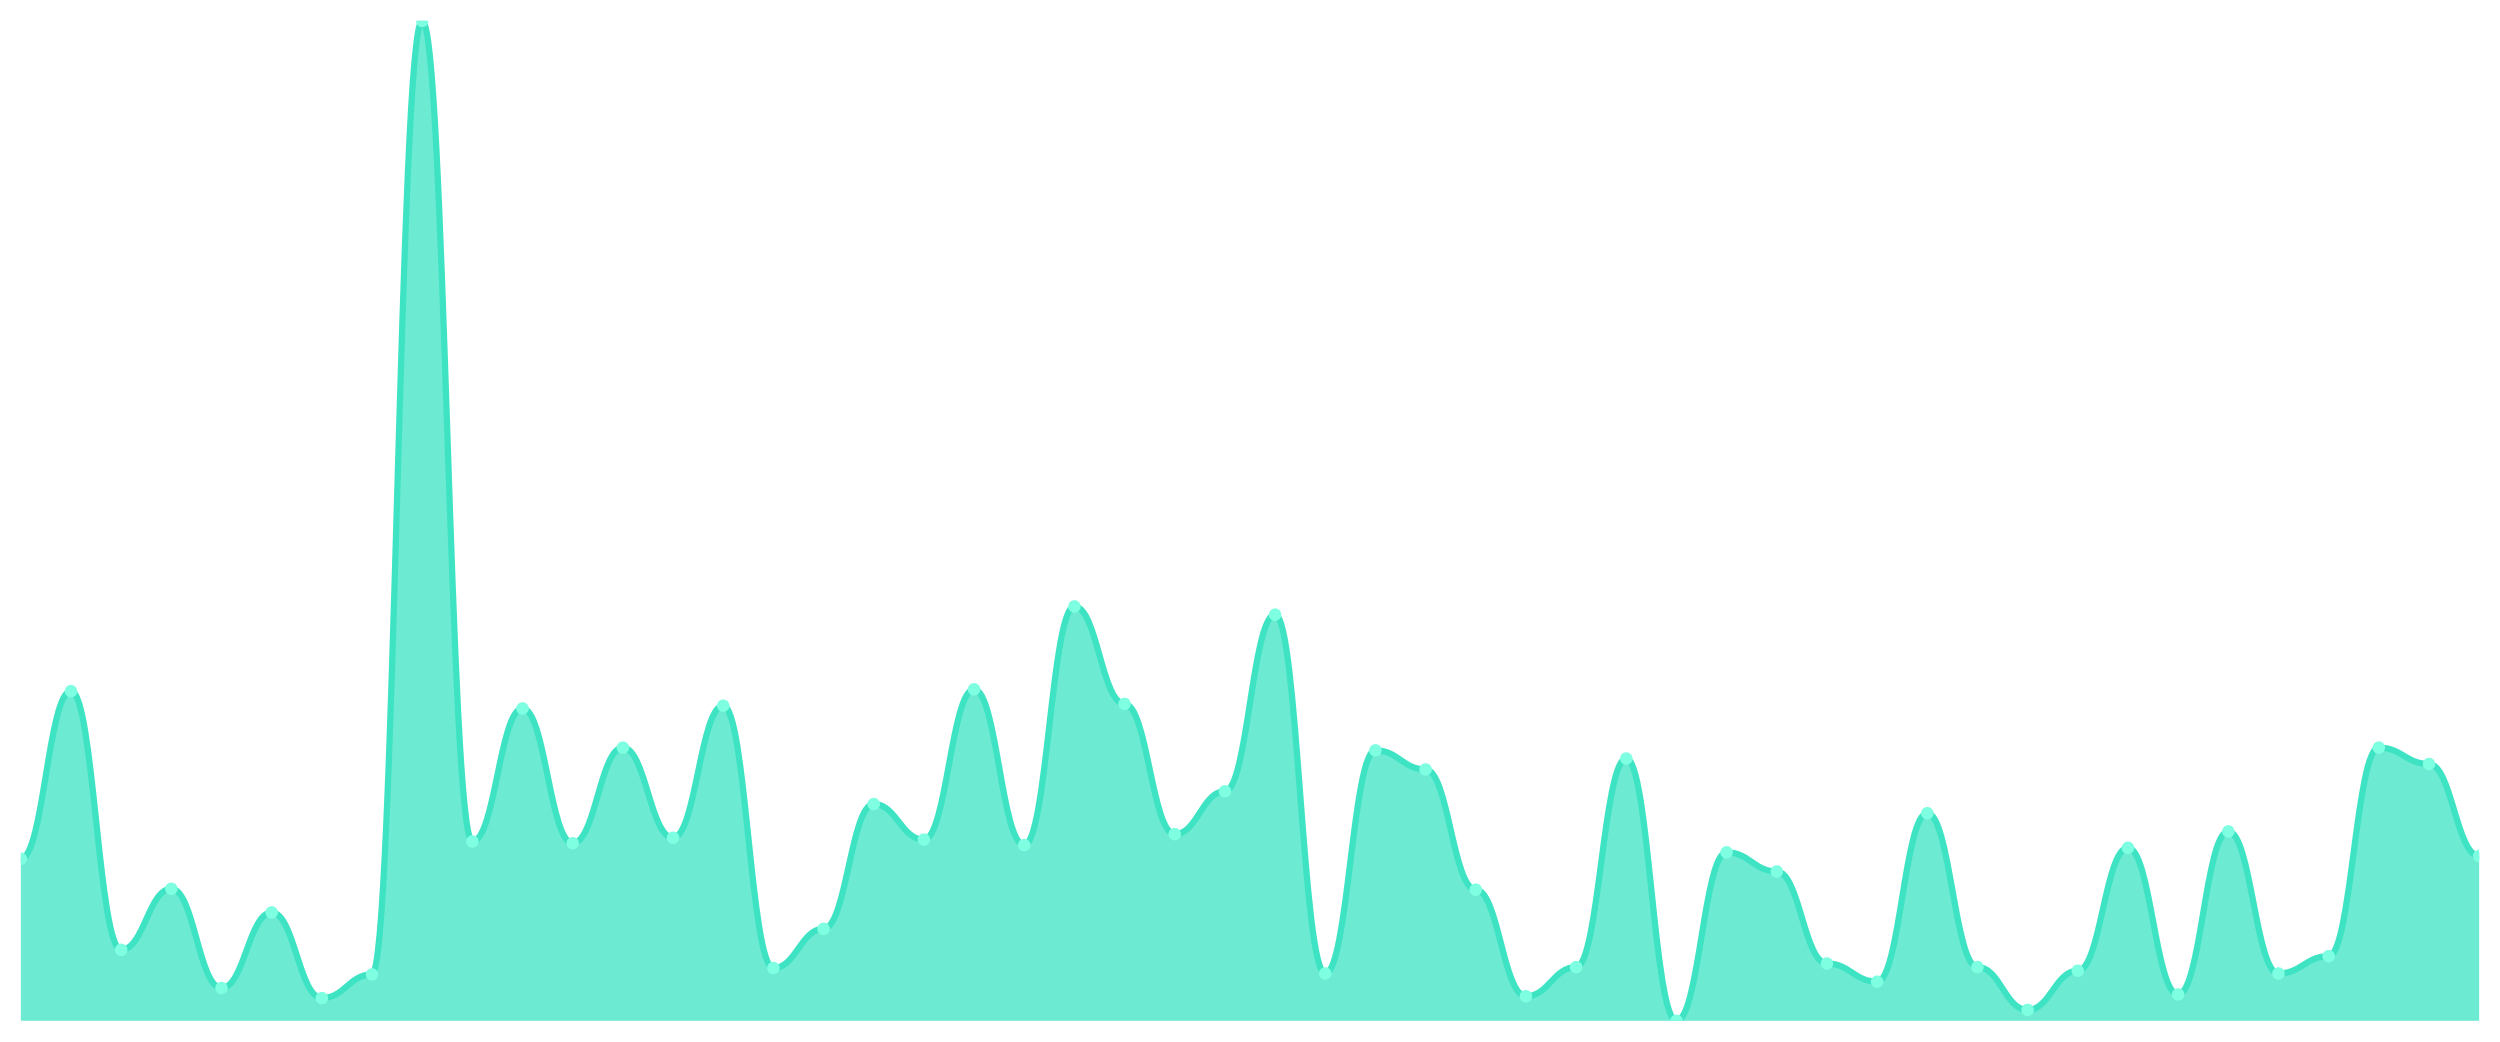
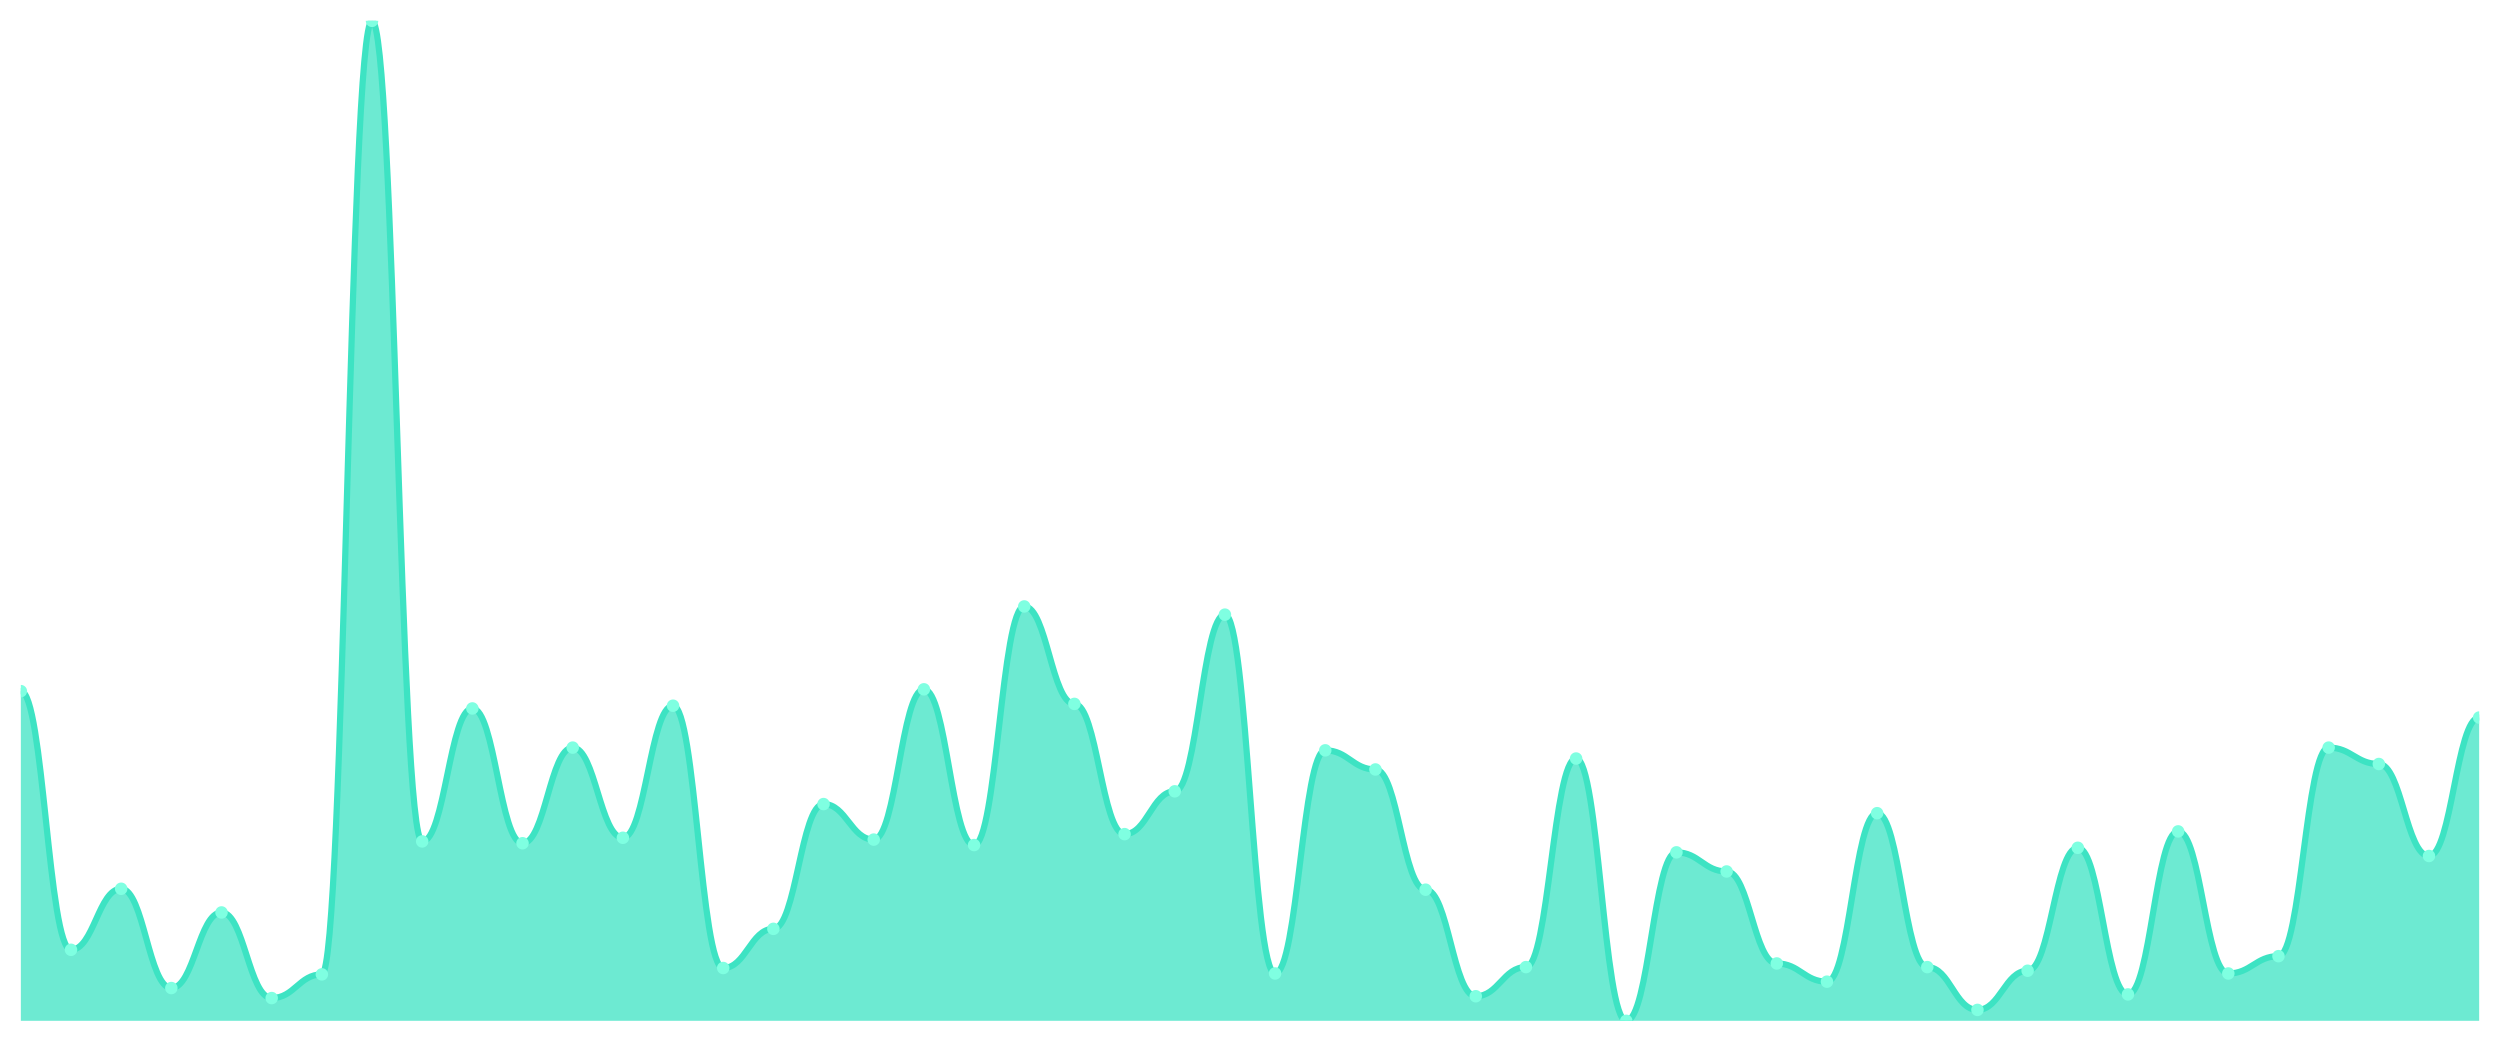
<svg xmlns="http://www.w3.org/2000/svg" viewBox="0 0 1200 500" width="1200" height="500">
  <defs>
    <clipPath id="c">
      <rect x="10" y="10" width="1180" height="480" />
    </clipPath>
  </defs>
  <rect width="1200" height="500" fill="none" />
  <g clip-path="url(#c)">
-     <path d="M 10,490 L 10,412.186 C 20.837,412.186 23.245,331.749 34.082,331.749 C 44.918,331.749 47.327,455.902 58.163,455.902 C 69,455.902 71.408,426.612 82.245,426.612 C 93.082,426.612 95.49,474.262 106.327,474.262 C 117.163,474.262 119.571,437.978 130.408,437.978 C 141.245,437.978 143.653,479.071 154.49,479.071 C 165.327,479.071 167.735,467.705 178.571,467.705 C 189.408,467.705 191.816,10 202.653,10 C 213.49,10 215.898,403.88 226.735,403.88 C 237.571,403.88 239.98,340.055 250.816,340.055 C 261.653,340.055 264.061,404.754 274.898,404.754 C 285.735,404.754 288.143,358.852 298.98,358.852 C 309.816,358.852 312.224,402.131 323.061,402.131 C 333.898,402.131 336.306,338.743 347.143,338.743 C 357.98,338.743 360.388,464.645 371.224,464.645 C 382.061,464.645 384.469,445.847 395.306,445.847 C 406.143,445.847 408.551,385.956 419.388,385.956 C 430.224,385.956 432.633,403.005 443.469,403.005 C 454.306,403.005 456.714,330.874 467.551,330.874 C 478.388,330.874 480.796,405.628 491.633,405.628 C 502.469,405.628 504.878,291.093 515.714,291.093 C 526.551,291.093 528.959,337.869 539.796,337.869 C 550.633,337.869 553.041,400.383 563.878,400.383 C 574.714,400.383 577.122,379.836 587.959,379.836 C 598.796,379.836 601.204,295.027 612.041,295.027 C 622.878,295.027 625.286,467.268 636.122,467.268 C 646.959,467.268 649.367,360.164 660.204,360.164 C 671.041,360.164 673.449,369.344 684.286,369.344 C 695.122,369.344 697.531,427.049 708.367,427.049 C 719.204,427.049 721.612,478.197 732.449,478.197 C 743.286,478.197 745.694,464.208 756.531,464.208 C 767.367,464.208 769.776,364.098 780.612,364.098 C 791.449,364.098 793.857,490 804.694,490 C 815.531,490 817.939,409.126 828.776,409.126 C 839.612,409.126 842.02,418.306 852.857,418.306 C 863.694,418.306 866.102,462.459 876.939,462.459 C 887.776,462.459 890.184,471.202 901.02,471.202 C 911.857,471.202 914.265,390.328 925.102,390.328 C 935.939,390.328 938.347,464.208 949.184,464.208 C 960.02,464.208 962.429,484.754 973.265,484.754 C 984.102,484.754 986.51,465.956 997.347,465.956 C 1008.184,465.956 1010.592,406.94 1021.429,406.94 C 1032.265,406.94 1034.673,477.322 1045.51,477.322 C 1056.347,477.322 1058.755,399.071 1069.592,399.071 C 1080.429,399.071 1082.837,467.268 1093.673,467.268 C 1104.51,467.268 1106.918,458.962 1117.755,458.962 C 1128.592,458.962 1131,358.852 1141.837,358.852 C 1152.673,358.852 1155.082,366.721 1165.918,366.721 C 1176.755,366.721 1179.163,410.874 1190,410.874 L 1190,490 Z" fill="rgba(61,227,195,0.75)" />
-     <path d="M 10,412.186 C 20.837,412.186 23.245,331.749 34.082,331.749 C 44.918,331.749 47.327,455.902 58.163,455.902 C 69,455.902 71.408,426.612 82.245,426.612 C 93.082,426.612 95.49,474.262 106.327,474.262 C 117.163,474.262 119.571,437.978 130.408,437.978 C 141.245,437.978 143.653,479.071 154.49,479.071 C 165.327,479.071 167.735,467.705 178.571,467.705 C 189.408,467.705 191.816,10 202.653,10 C 213.49,10 215.898,403.88 226.735,403.88 C 237.571,403.88 239.98,340.055 250.816,340.055 C 261.653,340.055 264.061,404.754 274.898,404.754 C 285.735,404.754 288.143,358.852 298.98,358.852 C 309.816,358.852 312.224,402.131 323.061,402.131 C 333.898,402.131 336.306,338.743 347.143,338.743 C 357.98,338.743 360.388,464.645 371.224,464.645 C 382.061,464.645 384.469,445.847 395.306,445.847 C 406.143,445.847 408.551,385.956 419.388,385.956 C 430.224,385.956 432.633,403.005 443.469,403.005 C 454.306,403.005 456.714,330.874 467.551,330.874 C 478.388,330.874 480.796,405.628 491.633,405.628 C 502.469,405.628 504.878,291.093 515.714,291.093 C 526.551,291.093 528.959,337.869 539.796,337.869 C 550.633,337.869 553.041,400.383 563.878,400.383 C 574.714,400.383 577.122,379.836 587.959,379.836 C 598.796,379.836 601.204,295.027 612.041,295.027 C 622.878,295.027 625.286,467.268 636.122,467.268 C 646.959,467.268 649.367,360.164 660.204,360.164 C 671.041,360.164 673.449,369.344 684.286,369.344 C 695.122,369.344 697.531,427.049 708.367,427.049 C 719.204,427.049 721.612,478.197 732.449,478.197 C 743.286,478.197 745.694,464.208 756.531,464.208 C 767.367,464.208 769.776,364.098 780.612,364.098 C 791.449,364.098 793.857,490 804.694,490 C 815.531,490 817.939,409.126 828.776,409.126 C 839.612,409.126 842.02,418.306 852.857,418.306 C 863.694,418.306 866.102,462.459 876.939,462.459 C 887.776,462.459 890.184,471.202 901.02,471.202 C 911.857,471.202 914.265,390.328 925.102,390.328 C 935.939,390.328 938.347,464.208 949.184,464.208 C 960.02,464.208 962.429,484.754 973.265,484.754 C 984.102,484.754 986.51,465.956 997.347,465.956 C 1008.184,465.956 1010.592,406.94 1021.429,406.94 C 1032.265,406.94 1034.673,477.322 1045.51,477.322 C 1056.347,477.322 1058.755,399.071 1069.592,399.071 C 1080.429,399.071 1082.837,467.268 1093.673,467.268 C 1104.51,467.268 1106.918,458.962 1117.755,458.962 C 1128.592,458.962 1131,358.852 1141.837,358.852 C 1152.673,358.852 1155.082,366.721 1165.918,366.721 C 1176.755,366.721 1179.163,410.874 1190,410.874" fill="none" stroke="#3de3c3" stroke-width="3" stroke-linecap="round" stroke-linejoin="round" />
-     <circle cx="10" cy="412.186" r="3" fill="#7fffe1" />
-     <circle cx="34.082" cy="331.749" r="3" fill="#7fffe1" />
-     <circle cx="58.163" cy="455.902" r="3" fill="#7fffe1" />
-     <circle cx="82.245" cy="426.612" r="3" fill="#7fffe1" />
-     <circle cx="106.327" cy="474.262" r="3" fill="#7fffe1" />
-     <circle cx="130.408" cy="437.978" r="3" fill="#7fffe1" />
-     <circle cx="154.49" cy="479.071" r="3" fill="#7fffe1" />
-     <circle cx="178.571" cy="467.705" r="3" fill="#7fffe1" />
-     <circle cx="202.653" cy="10" r="3" fill="#7fffe1" />
-     <circle cx="226.735" cy="403.88" r="3" fill="#7fffe1" />
-     <circle cx="250.816" cy="340.055" r="3" fill="#7fffe1" />
-     <circle cx="274.898" cy="404.754" r="3" fill="#7fffe1" />
-     <circle cx="298.98" cy="358.852" r="3" fill="#7fffe1" />
-     <circle cx="323.061" cy="402.131" r="3" fill="#7fffe1" />
-     <circle cx="347.143" cy="338.743" r="3" fill="#7fffe1" />
-     <circle cx="371.224" cy="464.645" r="3" fill="#7fffe1" />
-     <circle cx="395.306" cy="445.847" r="3" fill="#7fffe1" />
-     <circle cx="419.388" cy="385.956" r="3" fill="#7fffe1" />
-     <circle cx="443.469" cy="403.005" r="3" fill="#7fffe1" />
-     <circle cx="467.551" cy="330.874" r="3" fill="#7fffe1" />
-     <circle cx="491.633" cy="405.628" r="3" fill="#7fffe1" />
-     <circle cx="515.714" cy="291.093" r="3" fill="#7fffe1" />
-     <circle cx="539.796" cy="337.869" r="3" fill="#7fffe1" />
-     <circle cx="563.878" cy="400.383" r="3" fill="#7fffe1" />
-     <circle cx="587.959" cy="379.836" r="3" fill="#7fffe1" />
-     <circle cx="612.041" cy="295.027" r="3" fill="#7fffe1" />
-     <circle cx="636.122" cy="467.268" r="3" fill="#7fffe1" />
-     <circle cx="660.204" cy="360.164" r="3" fill="#7fffe1" />
-     <circle cx="684.286" cy="369.344" r="3" fill="#7fffe1" />
-     <circle cx="708.367" cy="427.049" r="3" fill="#7fffe1" />
-     <circle cx="732.449" cy="478.197" r="3" fill="#7fffe1" />
-     <circle cx="756.531" cy="464.208" r="3" fill="#7fffe1" />
-     <circle cx="780.612" cy="364.098" r="3" fill="#7fffe1" />
-     <circle cx="804.694" cy="490" r="3" fill="#7fffe1" />
-     <circle cx="828.776" cy="409.126" r="3" fill="#7fffe1" />
-     <circle cx="852.857" cy="418.306" r="3" fill="#7fffe1" />
-     <circle cx="876.939" cy="462.459" r="3" fill="#7fffe1" />
-     <circle cx="901.02" cy="471.202" r="3" fill="#7fffe1" />
-     <circle cx="925.102" cy="390.328" r="3" fill="#7fffe1" />
-     <circle cx="949.184" cy="464.208" r="3" fill="#7fffe1" />
-     <circle cx="973.265" cy="484.754" r="3" fill="#7fffe1" />
-     <circle cx="997.347" cy="465.956" r="3" fill="#7fffe1" />
-     <circle cx="1021.429" cy="406.94" r="3" fill="#7fffe1" />
-     <circle cx="1045.51" cy="477.322" r="3" fill="#7fffe1" />
-     <circle cx="1069.592" cy="399.071" r="3" fill="#7fffe1" />
-     <circle cx="1093.673" cy="467.268" r="3" fill="#7fffe1" />
-     <circle cx="1117.755" cy="458.962" r="3" fill="#7fffe1" />
-     <circle cx="1141.837" cy="358.852" r="3" fill="#7fffe1" />
-     <circle cx="1165.918" cy="366.721" r="3" fill="#7fffe1" />
-     <circle cx="1190" cy="410.874" r="3" fill="#7fffe1" />
+     <path d="M 10,490 L 10,331.749 C 20.837,331.749 23.245,455.902 34.082,455.902 C 44.918,455.902 47.327,426.612 58.163,426.612 C 69,426.612 71.408,474.262 82.245,474.262 C 93.082,474.262 95.49,437.978 106.327,437.978 C 117.163,437.978 119.571,479.071 130.408,479.071 C 141.245,479.071 143.653,467.705 154.49,467.705 C 165.327,467.705 167.735,10 178.571,10 C 189.408,10 191.816,403.88 202.653,403.88 C 213.49,403.88 215.898,340.055 226.735,340.055 C 237.571,340.055 239.98,404.754 250.816,404.754 C 261.653,404.754 264.061,358.852 274.898,358.852 C 285.735,358.852 288.143,402.131 298.98,402.131 C 309.816,402.131 312.224,338.743 323.061,338.743 C 333.898,338.743 336.306,464.645 347.143,464.645 C 357.98,464.645 360.388,445.847 371.224,445.847 C 382.061,445.847 384.469,385.956 395.306,385.956 C 406.143,385.956 408.551,403.005 419.388,403.005 C 430.224,403.005 432.633,330.874 443.469,330.874 C 454.306,330.874 456.714,405.628 467.551,405.628 C 478.388,405.628 480.796,291.093 491.633,291.093 C 502.469,291.093 504.878,337.869 515.714,337.869 C 526.551,337.869 528.959,400.383 539.796,400.383 C 550.633,400.383 553.041,379.836 563.878,379.836 C 574.714,379.836 577.122,295.027 587.959,295.027 C 598.796,295.027 601.204,467.268 612.041,467.268 C 622.878,467.268 625.286,360.164 636.122,360.164 C 646.959,360.164 649.367,369.344 660.204,369.344 C 671.041,369.344 673.449,427.049 684.286,427.049 C 695.122,427.049 697.531,478.197 708.367,478.197 C 719.204,478.197 721.612,464.208 732.449,464.208 C 743.286,464.208 745.694,364.098 756.531,364.098 C 767.367,364.098 769.776,490 780.612,490 C 791.449,490 793.857,409.126 804.694,409.126 C 815.531,409.126 817.939,418.306 828.776,418.306 C 839.612,418.306 842.02,462.459 852.857,462.459 C 863.694,462.459 866.102,471.202 876.939,471.202 C 887.776,471.202 890.184,390.328 901.02,390.328 C 911.857,390.328 914.265,464.208 925.102,464.208 C 935.939,464.208 938.347,484.754 949.184,484.754 C 960.02,484.754 962.429,465.956 973.265,465.956 C 984.102,465.956 986.51,406.94 997.347,406.94 C 1008.184,406.94 1010.592,477.322 1021.429,477.322 C 1032.265,477.322 1034.673,399.071 1045.51,399.071 C 1056.347,399.071 1058.755,467.268 1069.592,467.268 C 1080.429,467.268 1082.837,458.962 1093.673,458.962 C 1104.51,458.962 1106.918,358.852 1117.755,358.852 C 1128.592,358.852 1131,366.721 1141.837,366.721 C 1152.673,366.721 1155.082,410.874 1165.918,410.874 C 1176.755,410.874 1179.163,344.426 1190,344.426 L 1190,490 Z" fill="rgba(61,227,195,0.75)" />
+     <path d="M 10,331.749 C 20.837,331.749 23.245,455.902 34.082,455.902 C 44.918,455.902 47.327,426.612 58.163,426.612 C 69,426.612 71.408,474.262 82.245,474.262 C 93.082,474.262 95.49,437.978 106.327,437.978 C 117.163,437.978 119.571,479.071 130.408,479.071 C 141.245,479.071 143.653,467.705 154.49,467.705 C 165.327,467.705 167.735,10 178.571,10 C 189.408,10 191.816,403.88 202.653,403.88 C 213.49,403.88 215.898,340.055 226.735,340.055 C 237.571,340.055 239.98,404.754 250.816,404.754 C 261.653,404.754 264.061,358.852 274.898,358.852 C 285.735,358.852 288.143,402.131 298.98,402.131 C 309.816,402.131 312.224,338.743 323.061,338.743 C 333.898,338.743 336.306,464.645 347.143,464.645 C 357.98,464.645 360.388,445.847 371.224,445.847 C 382.061,445.847 384.469,385.956 395.306,385.956 C 406.143,385.956 408.551,403.005 419.388,403.005 C 430.224,403.005 432.633,330.874 443.469,330.874 C 454.306,330.874 456.714,405.628 467.551,405.628 C 478.388,405.628 480.796,291.093 491.633,291.093 C 502.469,291.093 504.878,337.869 515.714,337.869 C 526.551,337.869 528.959,400.383 539.796,400.383 C 550.633,400.383 553.041,379.836 563.878,379.836 C 574.714,379.836 577.122,295.027 587.959,295.027 C 598.796,295.027 601.204,467.268 612.041,467.268 C 622.878,467.268 625.286,360.164 636.122,360.164 C 646.959,360.164 649.367,369.344 660.204,369.344 C 671.041,369.344 673.449,427.049 684.286,427.049 C 695.122,427.049 697.531,478.197 708.367,478.197 C 719.204,478.197 721.612,464.208 732.449,464.208 C 743.286,464.208 745.694,364.098 756.531,364.098 C 767.367,364.098 769.776,490 780.612,490 C 791.449,490 793.857,409.126 804.694,409.126 C 815.531,409.126 817.939,418.306 828.776,418.306 C 839.612,418.306 842.02,462.459 852.857,462.459 C 863.694,462.459 866.102,471.202 876.939,471.202 C 887.776,471.202 890.184,390.328 901.02,390.328 C 911.857,390.328 914.265,464.208 925.102,464.208 C 935.939,464.208 938.347,484.754 949.184,484.754 C 960.02,484.754 962.429,465.956 973.265,465.956 C 984.102,465.956 986.51,406.94 997.347,406.94 C 1008.184,406.94 1010.592,477.322 1021.429,477.322 C 1032.265,477.322 1034.673,399.071 1045.51,399.071 C 1056.347,399.071 1058.755,467.268 1069.592,467.268 C 1080.429,467.268 1082.837,458.962 1093.673,458.962 C 1104.51,458.962 1106.918,358.852 1117.755,358.852 C 1128.592,358.852 1131,366.721 1141.837,366.721 C 1152.673,366.721 1155.082,410.874 1165.918,410.874 C 1176.755,410.874 1179.163,344.426 1190,344.426" fill="none" stroke="#3de3c3" stroke-width="3" stroke-linecap="round" stroke-linejoin="round" />
+     <circle cx="10" cy="331.749" r="3" fill="#7fffe1" />
+     <circle cx="34.082" cy="455.902" r="3" fill="#7fffe1" />
+     <circle cx="58.163" cy="426.612" r="3" fill="#7fffe1" />
+     <circle cx="82.245" cy="474.262" r="3" fill="#7fffe1" />
+     <circle cx="106.327" cy="437.978" r="3" fill="#7fffe1" />
+     <circle cx="130.408" cy="479.071" r="3" fill="#7fffe1" />
+     <circle cx="154.49" cy="467.705" r="3" fill="#7fffe1" />
+     <circle cx="178.571" cy="10" r="3" fill="#7fffe1" />
+     <circle cx="202.653" cy="403.88" r="3" fill="#7fffe1" />
+     <circle cx="226.735" cy="340.055" r="3" fill="#7fffe1" />
+     <circle cx="250.816" cy="404.754" r="3" fill="#7fffe1" />
+     <circle cx="274.898" cy="358.852" r="3" fill="#7fffe1" />
+     <circle cx="298.98" cy="402.131" r="3" fill="#7fffe1" />
+     <circle cx="323.061" cy="338.743" r="3" fill="#7fffe1" />
+     <circle cx="347.143" cy="464.645" r="3" fill="#7fffe1" />
+     <circle cx="371.224" cy="445.847" r="3" fill="#7fffe1" />
+     <circle cx="395.306" cy="385.956" r="3" fill="#7fffe1" />
+     <circle cx="419.388" cy="403.005" r="3" fill="#7fffe1" />
+     <circle cx="443.469" cy="330.874" r="3" fill="#7fffe1" />
+     <circle cx="467.551" cy="405.628" r="3" fill="#7fffe1" />
+     <circle cx="491.633" cy="291.093" r="3" fill="#7fffe1" />
+     <circle cx="515.714" cy="337.869" r="3" fill="#7fffe1" />
+     <circle cx="539.796" cy="400.383" r="3" fill="#7fffe1" />
+     <circle cx="563.878" cy="379.836" r="3" fill="#7fffe1" />
+     <circle cx="587.959" cy="295.027" r="3" fill="#7fffe1" />
+     <circle cx="612.041" cy="467.268" r="3" fill="#7fffe1" />
+     <circle cx="636.122" cy="360.164" r="3" fill="#7fffe1" />
+     <circle cx="660.204" cy="369.344" r="3" fill="#7fffe1" />
+     <circle cx="684.286" cy="427.049" r="3" fill="#7fffe1" />
+     <circle cx="708.367" cy="478.197" r="3" fill="#7fffe1" />
+     <circle cx="732.449" cy="464.208" r="3" fill="#7fffe1" />
+     <circle cx="756.531" cy="364.098" r="3" fill="#7fffe1" />
+     <circle cx="780.612" cy="490" r="3" fill="#7fffe1" />
+     <circle cx="804.694" cy="409.126" r="3" fill="#7fffe1" />
+     <circle cx="828.776" cy="418.306" r="3" fill="#7fffe1" />
+     <circle cx="852.857" cy="462.459" r="3" fill="#7fffe1" />
+     <circle cx="876.939" cy="471.202" r="3" fill="#7fffe1" />
+     <circle cx="901.02" cy="390.328" r="3" fill="#7fffe1" />
+     <circle cx="925.102" cy="464.208" r="3" fill="#7fffe1" />
+     <circle cx="949.184" cy="484.754" r="3" fill="#7fffe1" />
+     <circle cx="973.265" cy="465.956" r="3" fill="#7fffe1" />
+     <circle cx="997.347" cy="406.94" r="3" fill="#7fffe1" />
+     <circle cx="1021.429" cy="477.322" r="3" fill="#7fffe1" />
+     <circle cx="1045.51" cy="399.071" r="3" fill="#7fffe1" />
+     <circle cx="1069.592" cy="467.268" r="3" fill="#7fffe1" />
+     <circle cx="1093.673" cy="458.962" r="3" fill="#7fffe1" />
+     <circle cx="1117.755" cy="358.852" r="3" fill="#7fffe1" />
+     <circle cx="1141.837" cy="366.721" r="3" fill="#7fffe1" />
+     <circle cx="1165.918" cy="410.874" r="3" fill="#7fffe1" />
+     <circle cx="1190" cy="344.426" r="3" fill="#7fffe1" />
  </g>
</svg>
